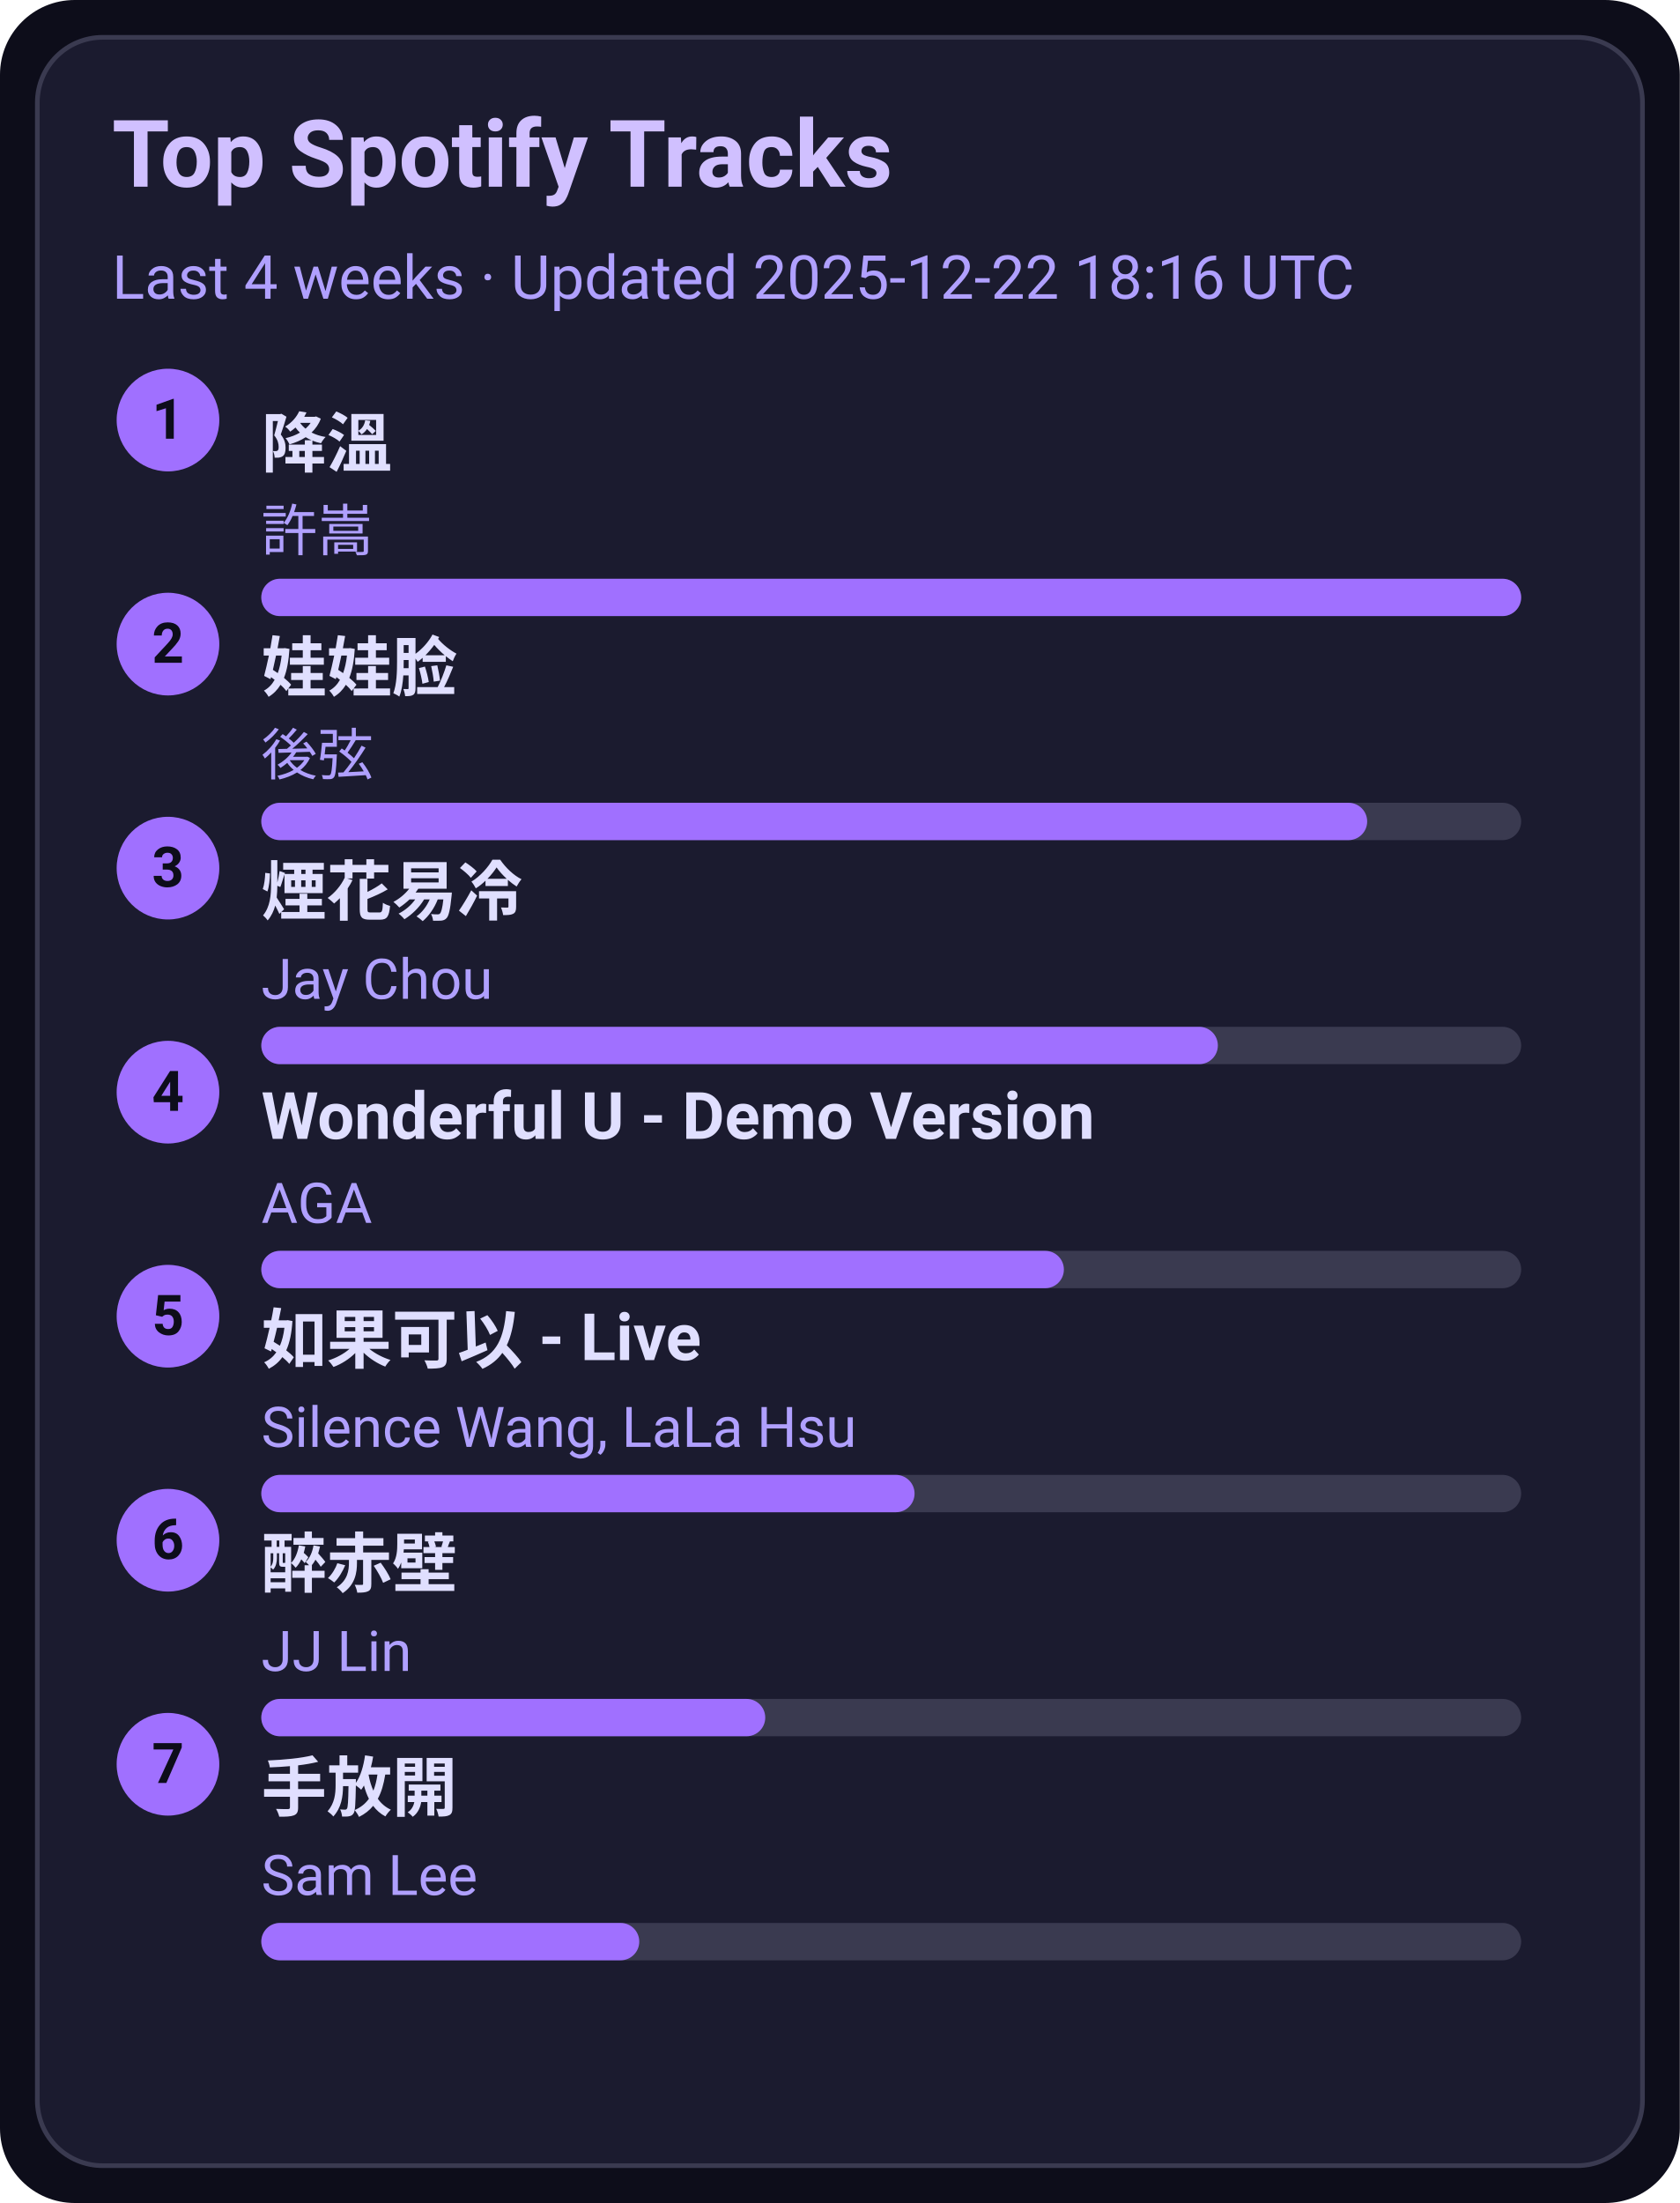
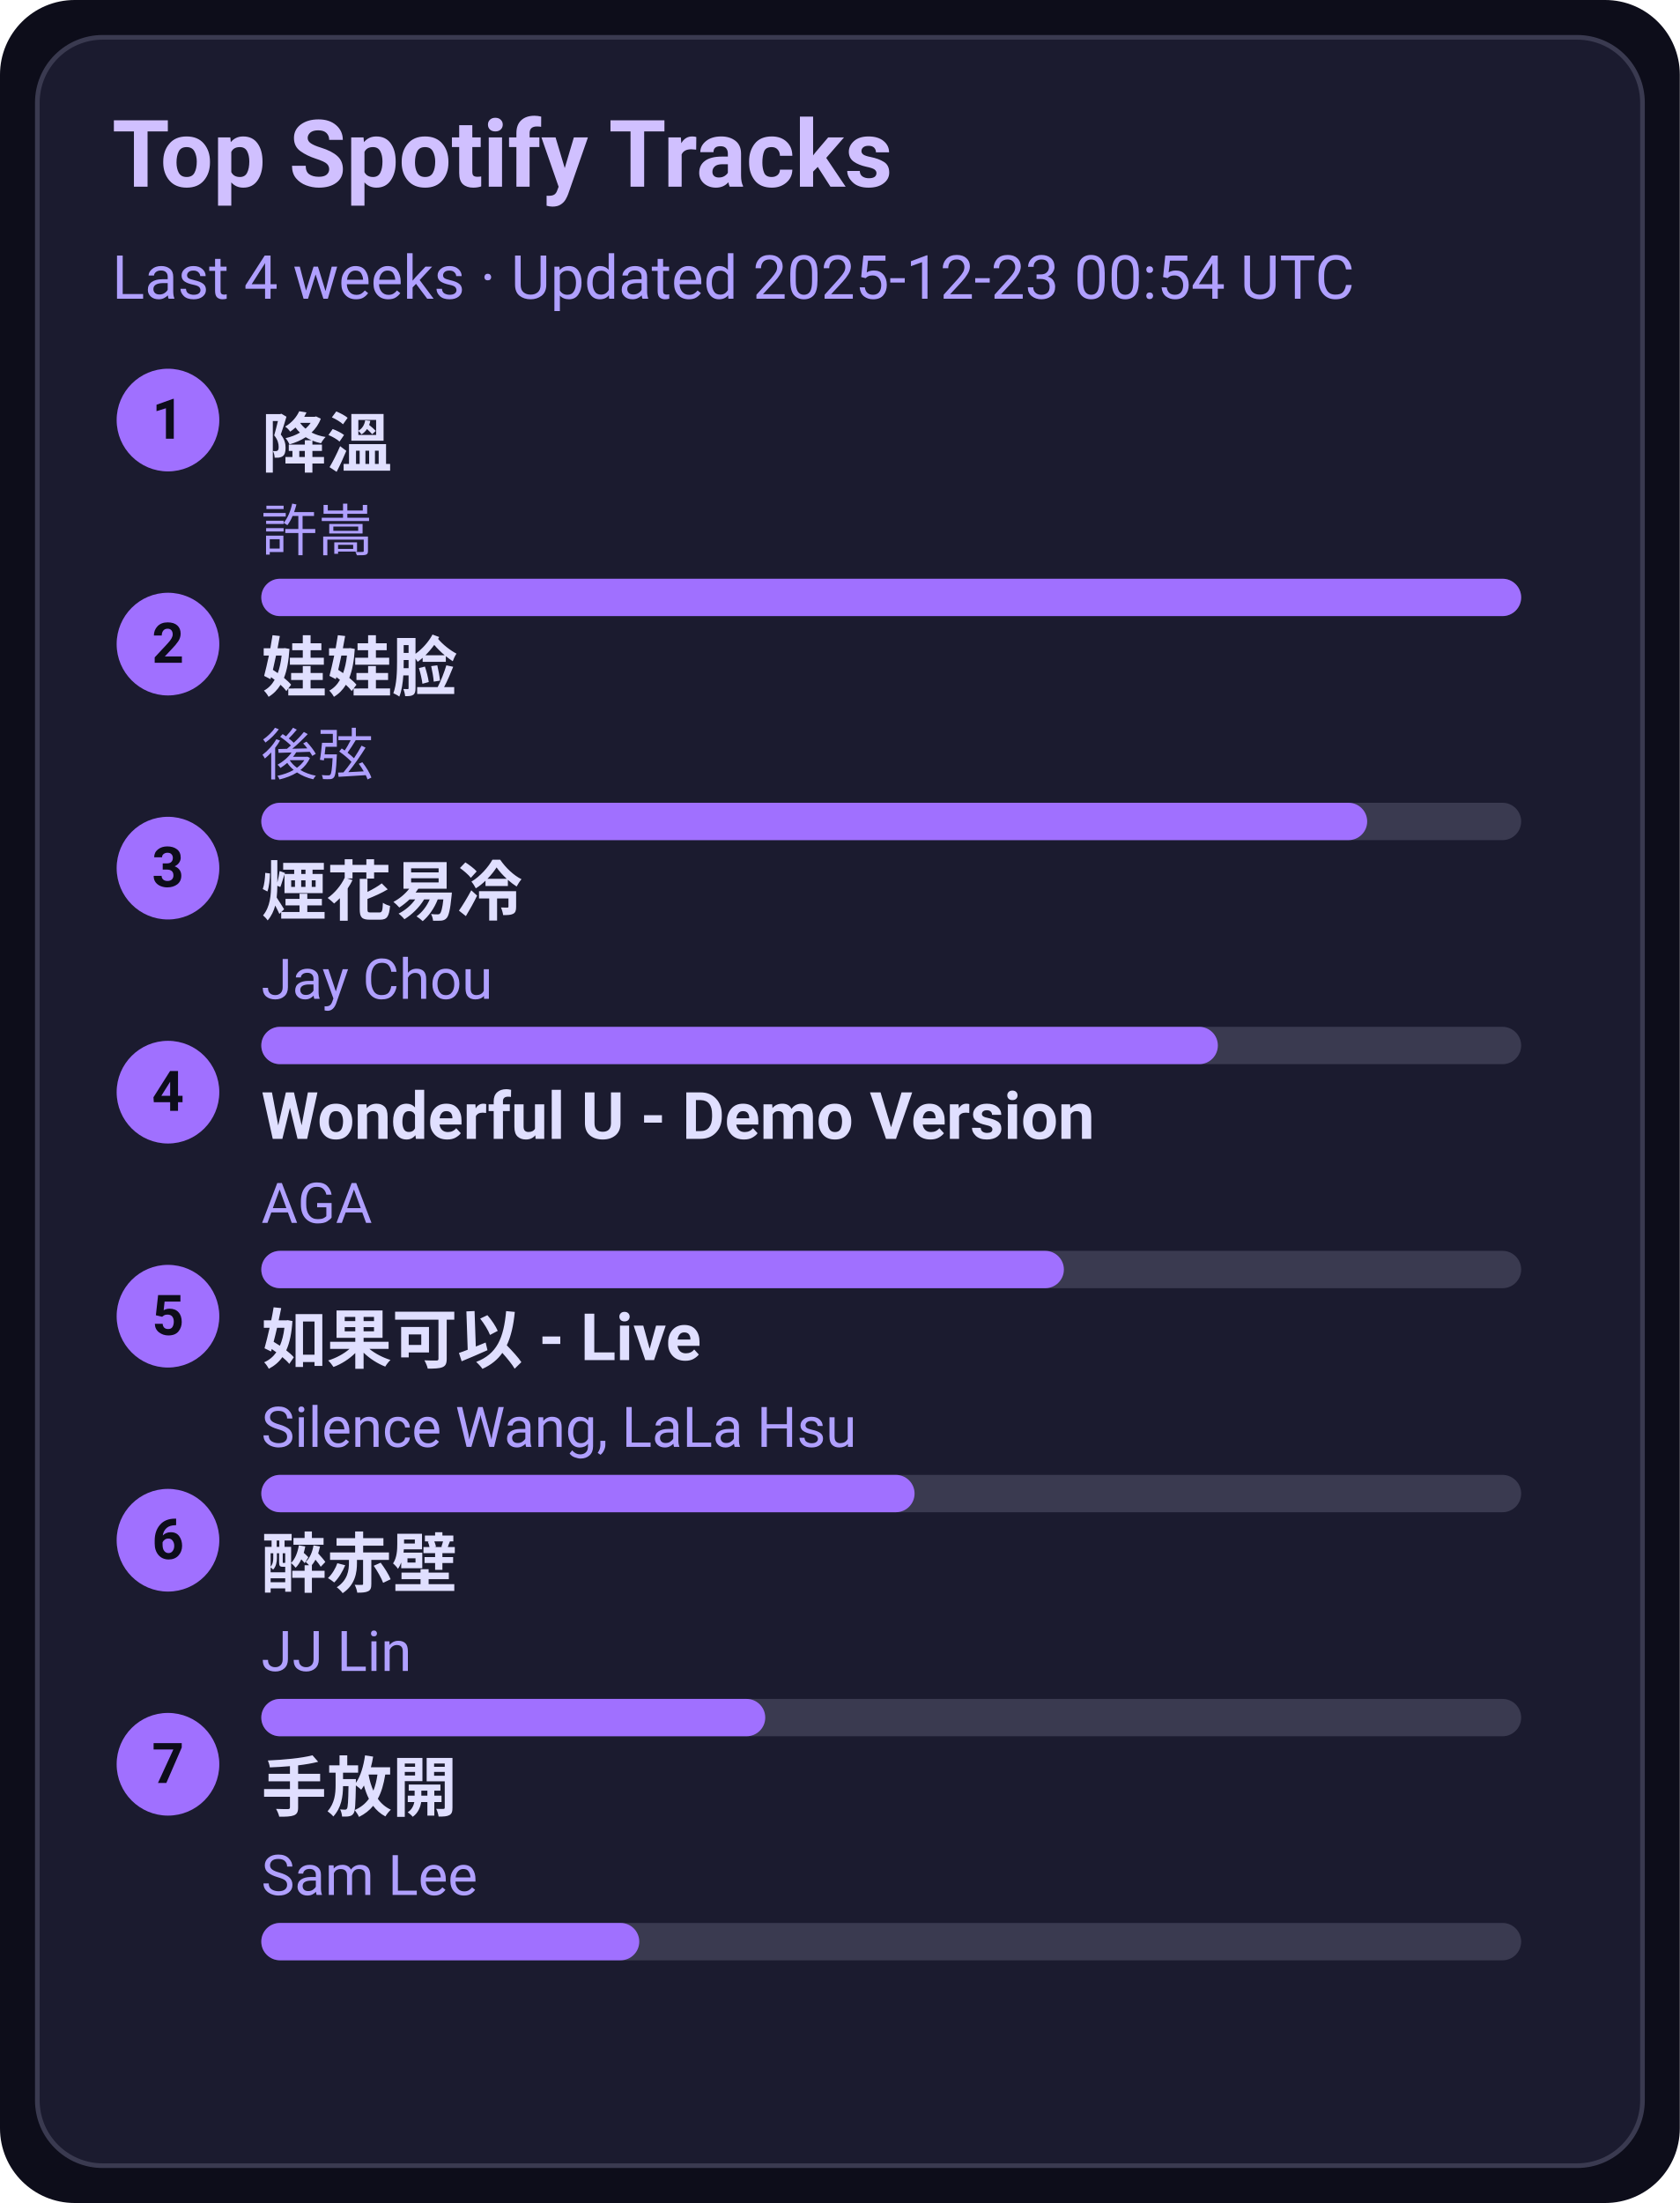
<svg xmlns="http://www.w3.org/2000/svg" width="360" height="472" viewBox="0 0 360 472">
  <style>text{font-family:-apple-system,BlinkMacSystemFont,Segoe UI,Roboto,Ubuntu,Helvetica Neue,Arial,Noto Sans,sans-serif}</style>
  <rect width="360" height="472" rx="16" fill="#0d0d1a" />
  <rect x="8" y="8" width="344" height="456" rx="14" fill="#1b1b2f" stroke="#3a3a50" />
  <text x="24" y="40" font-size="20" fill="#d0c0ff" font-weight="600">Top Spotify Tracks</text>
-   <text x="24" y="64" font-size="13" fill="#b0a0ff">Last 4 weeks · Updated 2025-12-22 18:16 UTC</text>
+   <text x="24" y="64" font-size="13" fill="#b0a0ff">Last 4 weeks · Updated 2025-12-23 00:54 UTC</text>
  <circle cx="36" cy="90" r="11" fill="#a070ff" />
  <text x="36" y="94" text-anchor="middle" font-size="12" fill="#0d0d1a" font-weight="700">1</text>
  <a href="https://open.spotify.com/track/2q9uhrOfyOnBa3oWR1PfYT" target="_blank" rel="noopener noreferrer">
    <text x="56" y="100" font-size="14" fill="#e0dfff" font-weight="600">降溫</text>
  </a>
  <text x="56" y="118" font-size="12" fill="#b0a0ff">許嵩</text>
  <rect x="56" y="124" width="270" height="8" rx="4" fill="#3a3a50" />
  <rect x="56" y="124" width="270" height="8" rx="4" fill="#a070ff" />
  <circle cx="36" cy="138" r="11" fill="#a070ff" />
  <text x="36" y="142" text-anchor="middle" font-size="12" fill="#0d0d1a" font-weight="700">2</text>
  <a href="https://open.spotify.com/track/08ouEICweFmqfgPJnRIQkE" target="_blank" rel="noopener noreferrer">
    <text x="56" y="148" font-size="14" fill="#e0dfff" font-weight="600">娃娃脸</text>
  </a>
  <text x="56" y="166" font-size="12" fill="#b0a0ff">後弦</text>
  <rect x="56" y="172" width="270" height="8" rx="4" fill="#3a3a50" />
  <rect x="56" y="172" width="237" height="8" rx="4" fill="#a070ff" />
  <circle cx="36" cy="186" r="11" fill="#a070ff" />
  <text x="36" y="190" text-anchor="middle" font-size="12" fill="#0d0d1a" font-weight="700">3</text>
  <a href="https://open.spotify.com/track/24beWW0pQCJEF3IVSpIryu" target="_blank" rel="noopener noreferrer">
    <text x="56" y="196" font-size="14" fill="#e0dfff" font-weight="600">煙花易冷</text>
  </a>
  <text x="56" y="214" font-size="12" fill="#b0a0ff">Jay Chou</text>
  <rect x="56" y="220" width="270" height="8" rx="4" fill="#3a3a50" />
  <rect x="56" y="220" width="205" height="8" rx="4" fill="#a070ff" />
  <circle cx="36" cy="234" r="11" fill="#a070ff" />
  <text x="36" y="238" text-anchor="middle" font-size="12" fill="#0d0d1a" font-weight="700">4</text>
  <a href="https://open.spotify.com/track/2eSNpIOFoi1Q8wxw6CycXJ" target="_blank" rel="noopener noreferrer">
    <text x="56" y="244" font-size="14" fill="#e0dfff" font-weight="600">Wonderful U - Demo Version</text>
  </a>
  <text x="56" y="262" font-size="12" fill="#b0a0ff">AGA</text>
  <rect x="56" y="268" width="270" height="8" rx="4" fill="#3a3a50" />
  <rect x="56" y="268" width="172" height="8" rx="4" fill="#a070ff" />
  <circle cx="36" cy="282" r="11" fill="#a070ff" />
  <text x="36" y="286" text-anchor="middle" font-size="12" fill="#0d0d1a" font-weight="700">5</text>
  <a href="https://open.spotify.com/track/6IF65dJzfmPcX7jwDegwoo" target="_blank" rel="noopener noreferrer">
    <text x="56" y="292" font-size="14" fill="#e0dfff" font-weight="600">如果可以 - Live</text>
  </a>
  <text x="56" y="310" font-size="12" fill="#b0a0ff">Silence Wang, LaLa Hsu</text>
  <rect x="56" y="316" width="270" height="8" rx="4" fill="#3a3a50" />
  <rect x="56" y="316" width="140" height="8" rx="4" fill="#a070ff" />
  <circle cx="36" cy="330" r="11" fill="#a070ff" />
  <text x="36" y="334" text-anchor="middle" font-size="12" fill="#0d0d1a" font-weight="700">6</text>
  <a href="https://open.spotify.com/track/69lAYqbyHL1A0gctdLd9WV" target="_blank" rel="noopener noreferrer">
    <text x="56" y="340" font-size="14" fill="#e0dfff" font-weight="600">醉赤壁</text>
  </a>
  <text x="56" y="358" font-size="12" fill="#b0a0ff">JJ Lin</text>
  <rect x="56" y="364" width="270" height="8" rx="4" fill="#3a3a50" />
  <rect x="56" y="364" width="108" height="8" rx="4" fill="#a070ff" />
  <circle cx="36" cy="378" r="11" fill="#a070ff" />
  <text x="36" y="382" text-anchor="middle" font-size="12" fill="#0d0d1a" font-weight="700">7</text>
  <a href="https://open.spotify.com/track/2Dd9EXYXI2NNrLG61OtWQv" target="_blank" rel="noopener noreferrer">
    <text x="56" y="388" font-size="14" fill="#e0dfff" font-weight="600">手放開</text>
  </a>
  <text x="56" y="406" font-size="12" fill="#b0a0ff">Sam Lee</text>
  <rect x="56" y="412" width="270" height="8" rx="4" fill="#3a3a50" />
  <rect x="56" y="412" width="81" height="8" rx="4" fill="#a070ff" />
</svg>
